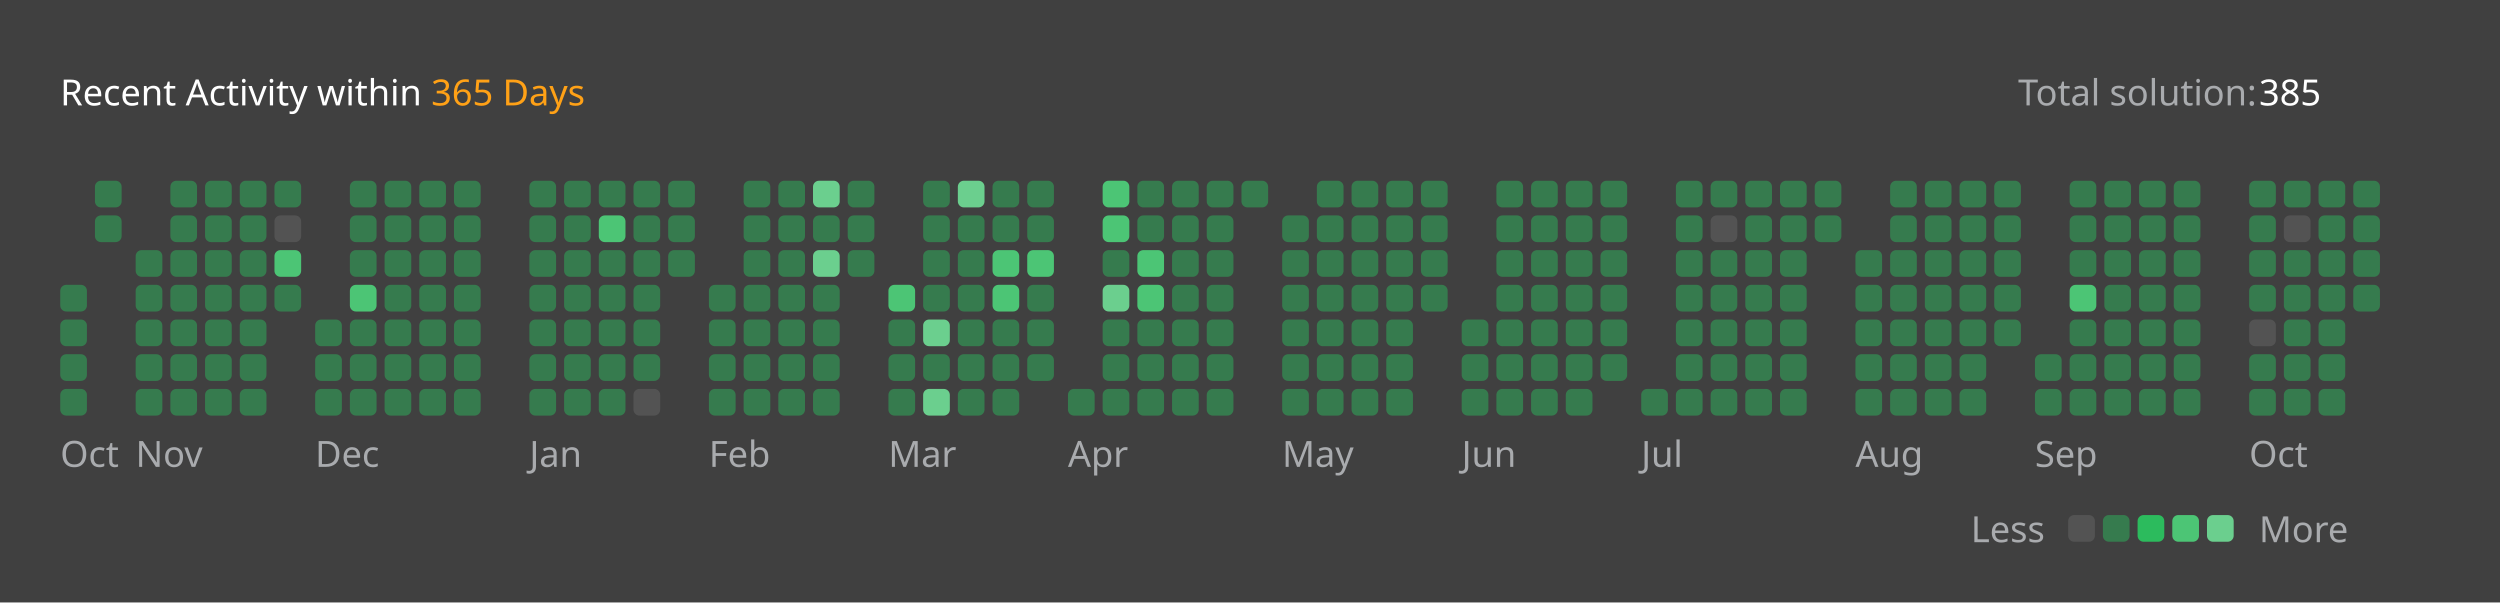
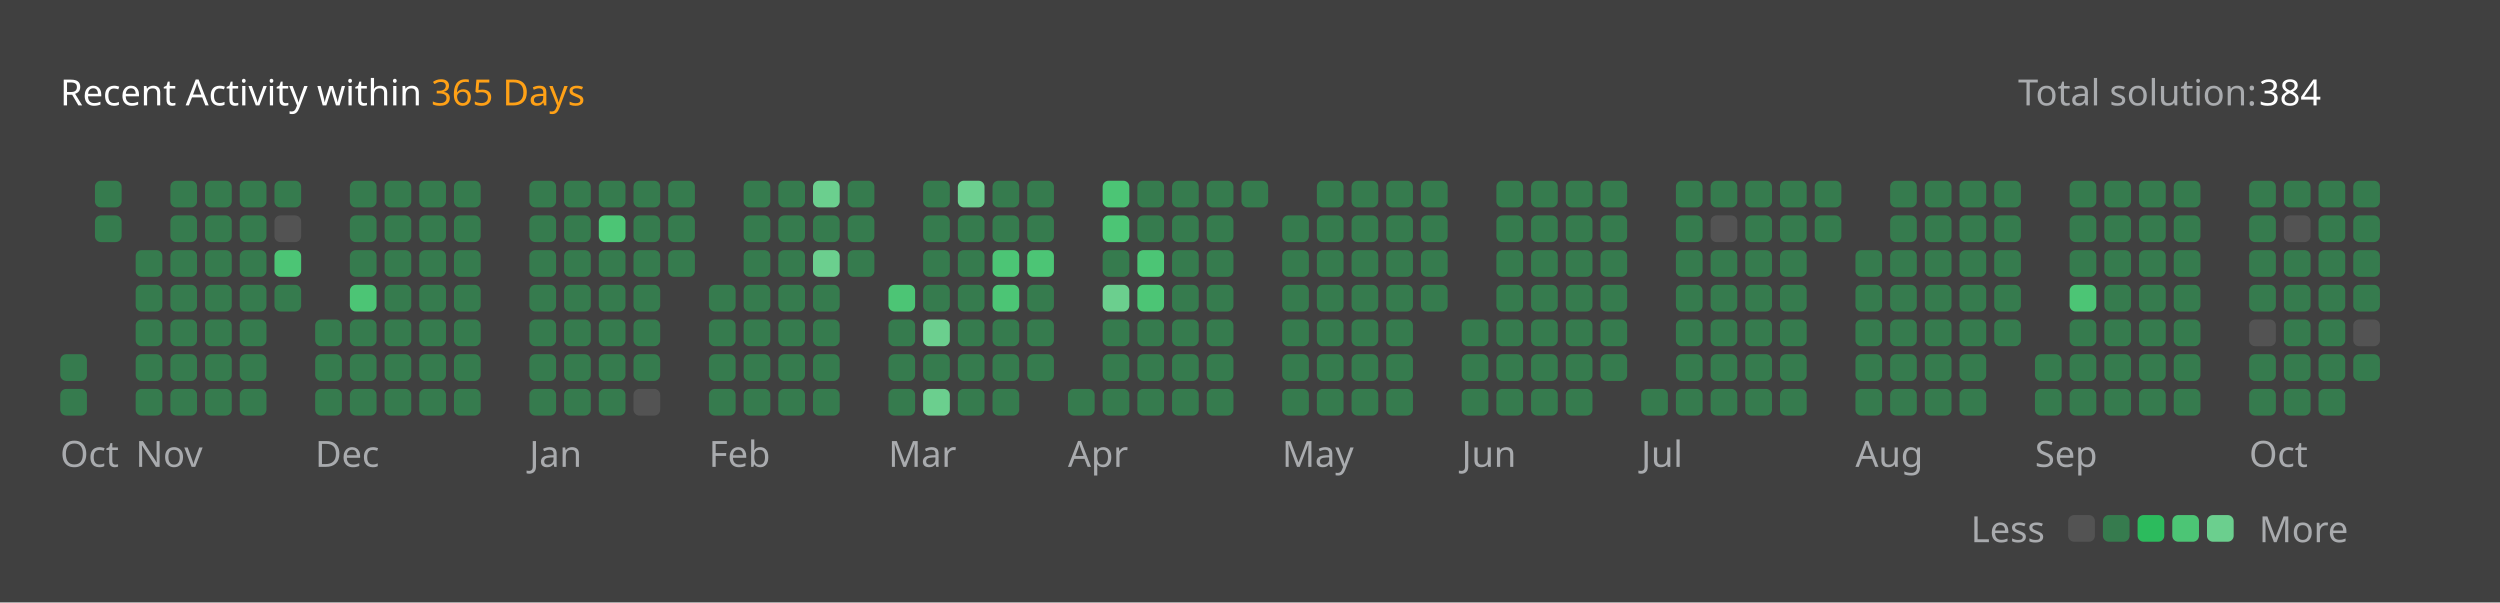
<svg xmlns="http://www.w3.org/2000/svg" version="1.1" height="200" width="830" viewBox="0 0 830 200">
  <style>*{font-family: "Segoe UI", Tahoma, Geneva, Verdana, sans-serif;}</style>
  <style>.title{font-weight: 500;font-size: 1rem;}</style>
  <style>.rotate-90{transform: rotate(-90deg);transform-origin: center;transform-box: fill-box;}</style>
  <style>.state{font-size: .75rem;}</style>
  <style>.light{color: #ffffff;fill: #ffffff;}</style>
  <style>.light-gray{color: #eff2f699;fill: #eff2f699;}</style>
  <style>.dark-gray{color: #ebebf54d;fill: #ebebf54d;}</style>
  <style>.gray{color: #747474;fill: #747474;}</style>
  <style>.orange{color: #ffa116;fill: #ffa116;}</style>
  <style>.background{color: #404040;fill: #404040;}</style>
  <style>.level-1-block{fill: #ffffff1a;}</style>
  <style>.level-2-block{fill: #2cb55d80;}</style>
  <style>.level-3-block{fill: #2cbb5dff;}</style>
  <style>.level-4-block{fill: #4cc575ff;}</style>
  <style>.level-5-block{fill: #6bcf8eff;}</style>
  <rect fill="#404040" x="0" y="0" width="830" height="200" rx="0.5rem" />
  <g text-anchor="start" text-decoration="1" class="title">
    <text x="20" y="35">
      <tspan class="light">Recent Activity within</tspan>
      <tspan class="orange">365 Days</tspan>
    </text>
  </g>
  <g class="state">
    <text x="670" y="35" class="light-gray"> Total solution: </text>
-     <text x="750" y="35" class="light"> 385 </text>
+     <text x="750" y="35" class="light"> 384 </text>
    <text x="678.88" y="180" class="light-gray" text-anchor="end">Less</text>
    <rect x="686.64" y="171" width="8.86" height="8.86" rx="2" ry="2" class="level-1-block" />
    <rect x="698.16" y="171" width="8.86" height="8.86" rx="2" ry="2" class="level-2-block" />
    <rect x="709.68" y="171" width="8.86" height="8.86" rx="2" ry="2" class="level-3-block" />
    <rect x="721.2" y="171" width="8.86" height="8.86" rx="2" ry="2" class="level-4-block" />
    <rect x="732.72" y="171" width="8.86" height="8.86" rx="2" ry="2" class="level-5-block" />
    <text x="750" y="180" class="light-gray">More</text>
  </g>
  <g x="20" y="60">
    <g x="20" y="60">
      <g x="20.0" y="60">
-         <rect x="20.0" y="94.56" width="8.86" height="8.86" rx="2" ry="2" class="level-2-block" />
-         <rect x="20.0" y="106.08" width="8.86" height="8.86" rx="2" ry="2" class="level-2-block" />
        <rect x="20.0" y="117.6" width="8.86" height="8.86" rx="2" ry="2" class="level-2-block" />
        <rect x="20.0" y="129.12" width="8.86" height="8.86" rx="2" ry="2" class="level-2-block" />
      </g>
      <g x="31.52" y="60">
        <rect x="31.52" y="60.0" width="8.86" height="8.86" rx="2" ry="2" class="level-2-block" />
        <rect x="31.52" y="71.52" width="8.86" height="8.86" rx="2" ry="2" class="level-2-block" />
      </g>
      <text x="20.0" y="155" class="light-gray state">Oct</text>
    </g>
  </g>
  <g x="45.04" y="60">
    <g x="45.04" y="60">
      <g x="45.04" y="60">
        <rect x="45.04" y="83.04" width="8.86" height="8.86" rx="2" ry="2" class="level-2-block" />
        <rect x="45.04" y="94.56" width="8.86" height="8.86" rx="2" ry="2" class="level-2-block" />
        <rect x="45.04" y="106.08" width="8.86" height="8.86" rx="2" ry="2" class="level-2-block" />
        <rect x="45.04" y="117.6" width="8.86" height="8.86" rx="2" ry="2" class="level-2-block" />
        <rect x="45.04" y="129.12" width="8.86" height="8.86" rx="2" ry="2" class="level-2-block" />
      </g>
      <g x="56.56" y="60">
        <rect x="56.56" y="60.0" width="8.86" height="8.86" rx="2" ry="2" class="level-2-block" />
        <rect x="56.56" y="71.52" width="8.86" height="8.86" rx="2" ry="2" class="level-2-block" />
        <rect x="56.56" y="83.04" width="8.86" height="8.86" rx="2" ry="2" class="level-2-block" />
        <rect x="56.56" y="94.56" width="8.86" height="8.86" rx="2" ry="2" class="level-2-block" />
        <rect x="56.56" y="106.08" width="8.86" height="8.86" rx="2" ry="2" class="level-2-block" />
        <rect x="56.56" y="117.6" width="8.86" height="8.86" rx="2" ry="2" class="level-2-block" />
        <rect x="56.56" y="129.12" width="8.86" height="8.86" rx="2" ry="2" class="level-2-block" />
      </g>
      <g x="68.08" y="60">
        <rect x="68.08" y="60.0" width="8.86" height="8.86" rx="2" ry="2" class="level-2-block" />
        <rect x="68.08" y="71.52" width="8.86" height="8.86" rx="2" ry="2" class="level-2-block" />
        <rect x="68.08" y="83.04" width="8.86" height="8.86" rx="2" ry="2" class="level-2-block" />
        <rect x="68.08" y="94.56" width="8.86" height="8.86" rx="2" ry="2" class="level-2-block" />
        <rect x="68.08" y="106.08" width="8.86" height="8.86" rx="2" ry="2" class="level-2-block" />
        <rect x="68.08" y="117.6" width="8.86" height="8.86" rx="2" ry="2" class="level-2-block" />
        <rect x="68.08" y="129.12" width="8.86" height="8.86" rx="2" ry="2" class="level-2-block" />
      </g>
      <g x="79.6" y="60">
        <rect x="79.6" y="60.0" width="8.86" height="8.86" rx="2" ry="2" class="level-2-block" />
        <rect x="79.6" y="71.52" width="8.86" height="8.86" rx="2" ry="2" class="level-2-block" />
        <rect x="79.6" y="83.04" width="8.86" height="8.86" rx="2" ry="2" class="level-2-block" />
        <rect x="79.6" y="94.56" width="8.86" height="8.86" rx="2" ry="2" class="level-2-block" />
        <rect x="79.6" y="106.08" width="8.86" height="8.86" rx="2" ry="2" class="level-2-block" />
        <rect x="79.6" y="117.6" width="8.86" height="8.86" rx="2" ry="2" class="level-2-block" />
        <rect x="79.6" y="129.12" width="8.86" height="8.86" rx="2" ry="2" class="level-2-block" />
      </g>
      <g x="91.12" y="60">
        <rect x="91.12" y="60.0" width="8.86" height="8.86" rx="2" ry="2" class="level-2-block" />
        <rect x="91.12" y="71.52" width="8.86" height="8.86" rx="2" ry="2" class="level-1-block" />
        <rect x="91.12" y="83.04" width="8.86" height="8.86" rx="2" ry="2" class="level-4-block" />
        <rect x="91.12" y="94.56" width="8.86" height="8.86" rx="2" ry="2" class="level-2-block" />
      </g>
      <text x="45.04" y="155" class="light-gray state">Nov</text>
    </g>
  </g>
  <g x="104.64" y="60">
    <g x="104.64" y="60">
      <g x="104.64" y="60">
        <rect x="104.64" y="106.08" width="8.86" height="8.86" rx="2" ry="2" class="level-2-block" />
        <rect x="104.64" y="117.6" width="8.86" height="8.86" rx="2" ry="2" class="level-2-block" />
        <rect x="104.64" y="129.12" width="8.86" height="8.86" rx="2" ry="2" class="level-2-block" />
      </g>
      <g x="116.16" y="60">
        <rect x="116.16" y="60.0" width="8.86" height="8.86" rx="2" ry="2" class="level-2-block" />
        <rect x="116.16" y="71.52" width="8.86" height="8.86" rx="2" ry="2" class="level-2-block" />
        <rect x="116.16" y="83.04" width="8.86" height="8.86" rx="2" ry="2" class="level-2-block" />
        <rect x="116.16" y="94.56" width="8.86" height="8.86" rx="2" ry="2" class="level-4-block" />
        <rect x="116.16" y="106.08" width="8.86" height="8.86" rx="2" ry="2" class="level-2-block" />
        <rect x="116.16" y="117.6" width="8.86" height="8.86" rx="2" ry="2" class="level-2-block" />
        <rect x="116.16" y="129.12" width="8.86" height="8.86" rx="2" ry="2" class="level-2-block" />
      </g>
      <g x="127.68" y="60">
        <rect x="127.68" y="60.0" width="8.86" height="8.86" rx="2" ry="2" class="level-2-block" />
        <rect x="127.68" y="71.52" width="8.86" height="8.86" rx="2" ry="2" class="level-2-block" />
        <rect x="127.68" y="83.04" width="8.86" height="8.86" rx="2" ry="2" class="level-2-block" />
        <rect x="127.68" y="94.56" width="8.86" height="8.86" rx="2" ry="2" class="level-2-block" />
        <rect x="127.68" y="106.08" width="8.86" height="8.86" rx="2" ry="2" class="level-2-block" />
        <rect x="127.68" y="117.6" width="8.86" height="8.86" rx="2" ry="2" class="level-2-block" />
        <rect x="127.68" y="129.12" width="8.86" height="8.86" rx="2" ry="2" class="level-2-block" />
      </g>
      <g x="139.2" y="60">
        <rect x="139.2" y="60.0" width="8.86" height="8.86" rx="2" ry="2" class="level-2-block" />
        <rect x="139.2" y="71.52" width="8.86" height="8.86" rx="2" ry="2" class="level-2-block" />
        <rect x="139.2" y="83.04" width="8.86" height="8.86" rx="2" ry="2" class="level-2-block" />
        <rect x="139.2" y="94.56" width="8.86" height="8.86" rx="2" ry="2" class="level-2-block" />
        <rect x="139.2" y="106.08" width="8.86" height="8.86" rx="2" ry="2" class="level-2-block" />
        <rect x="139.2" y="117.6" width="8.86" height="8.86" rx="2" ry="2" class="level-2-block" />
        <rect x="139.2" y="129.12" width="8.86" height="8.86" rx="2" ry="2" class="level-2-block" />
      </g>
      <g x="150.72" y="60">
        <rect x="150.72" y="60.0" width="8.86" height="8.86" rx="2" ry="2" class="level-2-block" />
        <rect x="150.72" y="71.52" width="8.86" height="8.86" rx="2" ry="2" class="level-2-block" />
        <rect x="150.72" y="83.04" width="8.86" height="8.86" rx="2" ry="2" class="level-2-block" />
        <rect x="150.72" y="94.56" width="8.86" height="8.86" rx="2" ry="2" class="level-2-block" />
        <rect x="150.72" y="106.08" width="8.86" height="8.86" rx="2" ry="2" class="level-2-block" />
        <rect x="150.72" y="117.6" width="8.86" height="8.86" rx="2" ry="2" class="level-2-block" />
        <rect x="150.72" y="129.12" width="8.86" height="8.86" rx="2" ry="2" class="level-2-block" />
      </g>
      <text x="104.64" y="155" class="light-gray state">Dec</text>
    </g>
  </g>
  <g x="175.76" y="60">
    <g x="175.76" y="60">
      <g x="175.76" y="60">
        <rect x="175.76" y="60.0" width="8.86" height="8.86" rx="2" ry="2" class="level-2-block" />
        <rect x="175.76" y="71.52" width="8.86" height="8.86" rx="2" ry="2" class="level-2-block" />
        <rect x="175.76" y="83.04" width="8.86" height="8.86" rx="2" ry="2" class="level-2-block" />
        <rect x="175.76" y="94.56" width="8.86" height="8.86" rx="2" ry="2" class="level-2-block" />
        <rect x="175.76" y="106.08" width="8.86" height="8.86" rx="2" ry="2" class="level-2-block" />
        <rect x="175.76" y="117.6" width="8.86" height="8.86" rx="2" ry="2" class="level-2-block" />
        <rect x="175.76" y="129.12" width="8.86" height="8.86" rx="2" ry="2" class="level-2-block" />
      </g>
      <g x="187.28" y="60">
        <rect x="187.28" y="60.0" width="8.86" height="8.86" rx="2" ry="2" class="level-2-block" />
        <rect x="187.28" y="71.52" width="8.86" height="8.86" rx="2" ry="2" class="level-2-block" />
        <rect x="187.28" y="83.04" width="8.86" height="8.86" rx="2" ry="2" class="level-2-block" />
        <rect x="187.28" y="94.56" width="8.86" height="8.86" rx="2" ry="2" class="level-2-block" />
        <rect x="187.28" y="106.08" width="8.86" height="8.86" rx="2" ry="2" class="level-2-block" />
        <rect x="187.28" y="117.6" width="8.86" height="8.86" rx="2" ry="2" class="level-2-block" />
        <rect x="187.28" y="129.12" width="8.86" height="8.86" rx="2" ry="2" class="level-2-block" />
      </g>
      <g x="198.8" y="60">
        <rect x="198.8" y="60.0" width="8.86" height="8.86" rx="2" ry="2" class="level-2-block" />
        <rect x="198.8" y="71.52" width="8.86" height="8.86" rx="2" ry="2" class="level-4-block" />
        <rect x="198.8" y="83.04" width="8.86" height="8.86" rx="2" ry="2" class="level-2-block" />
        <rect x="198.8" y="94.56" width="8.86" height="8.86" rx="2" ry="2" class="level-2-block" />
        <rect x="198.8" y="106.08" width="8.86" height="8.86" rx="2" ry="2" class="level-2-block" />
        <rect x="198.8" y="117.6" width="8.86" height="8.86" rx="2" ry="2" class="level-2-block" />
        <rect x="198.8" y="129.12" width="8.86" height="8.86" rx="2" ry="2" class="level-2-block" />
      </g>
      <g x="210.32" y="60">
        <rect x="210.32" y="60.0" width="8.86" height="8.86" rx="2" ry="2" class="level-2-block" />
        <rect x="210.32" y="71.52" width="8.86" height="8.86" rx="2" ry="2" class="level-2-block" />
        <rect x="210.32" y="83.04" width="8.86" height="8.86" rx="2" ry="2" class="level-2-block" />
        <rect x="210.32" y="94.56" width="8.86" height="8.86" rx="2" ry="2" class="level-2-block" />
        <rect x="210.32" y="106.08" width="8.86" height="8.86" rx="2" ry="2" class="level-2-block" />
        <rect x="210.32" y="117.6" width="8.86" height="8.86" rx="2" ry="2" class="level-2-block" />
        <rect x="210.32" y="129.12" width="8.86" height="8.86" rx="2" ry="2" class="level-1-block" />
      </g>
      <g x="221.84" y="60">
        <rect x="221.84" y="60.0" width="8.86" height="8.86" rx="2" ry="2" class="level-2-block" />
        <rect x="221.84" y="71.52" width="8.86" height="8.86" rx="2" ry="2" class="level-2-block" />
        <rect x="221.84" y="83.04" width="8.86" height="8.86" rx="2" ry="2" class="level-2-block" />
      </g>
      <text x="175.76" y="155" class="light-gray state">Jan</text>
    </g>
  </g>
  <g x="235.36" y="60">
    <g x="235.36" y="60">
      <g x="235.36" y="60">
        <rect x="235.36" y="94.56" width="8.86" height="8.86" rx="2" ry="2" class="level-2-block" />
        <rect x="235.36" y="106.08" width="8.86" height="8.86" rx="2" ry="2" class="level-2-block" />
        <rect x="235.36" y="117.6" width="8.86" height="8.86" rx="2" ry="2" class="level-2-block" />
        <rect x="235.36" y="129.12" width="8.86" height="8.86" rx="2" ry="2" class="level-2-block" />
      </g>
      <g x="246.88" y="60">
        <rect x="246.88" y="60.0" width="8.86" height="8.86" rx="2" ry="2" class="level-2-block" />
        <rect x="246.88" y="71.52" width="8.86" height="8.86" rx="2" ry="2" class="level-2-block" />
        <rect x="246.88" y="83.04" width="8.86" height="8.86" rx="2" ry="2" class="level-2-block" />
        <rect x="246.88" y="94.56" width="8.86" height="8.86" rx="2" ry="2" class="level-2-block" />
        <rect x="246.88" y="106.08" width="8.86" height="8.86" rx="2" ry="2" class="level-2-block" />
        <rect x="246.88" y="117.6" width="8.86" height="8.86" rx="2" ry="2" class="level-2-block" />
        <rect x="246.88" y="129.12" width="8.86" height="8.86" rx="2" ry="2" class="level-2-block" />
      </g>
      <g x="258.4" y="60">
        <rect x="258.4" y="60.0" width="8.86" height="8.86" rx="2" ry="2" class="level-2-block" />
        <rect x="258.4" y="71.52" width="8.86" height="8.86" rx="2" ry="2" class="level-2-block" />
        <rect x="258.4" y="83.04" width="8.86" height="8.86" rx="2" ry="2" class="level-2-block" />
        <rect x="258.4" y="94.56" width="8.86" height="8.86" rx="2" ry="2" class="level-2-block" />
        <rect x="258.4" y="106.08" width="8.86" height="8.86" rx="2" ry="2" class="level-2-block" />
        <rect x="258.4" y="117.6" width="8.86" height="8.86" rx="2" ry="2" class="level-2-block" />
        <rect x="258.4" y="129.12" width="8.86" height="8.86" rx="2" ry="2" class="level-2-block" />
      </g>
      <g x="269.92" y="60">
        <rect x="269.92" y="60.0" width="8.86" height="8.86" rx="2" ry="2" class="level-5-block" />
        <rect x="269.92" y="71.52" width="8.86" height="8.86" rx="2" ry="2" class="level-2-block" />
        <rect x="269.92" y="83.04" width="8.86" height="8.86" rx="2" ry="2" class="level-5-block" />
        <rect x="269.92" y="94.56" width="8.86" height="8.86" rx="2" ry="2" class="level-2-block" />
        <rect x="269.92" y="106.08" width="8.86" height="8.86" rx="2" ry="2" class="level-2-block" />
        <rect x="269.92" y="117.6" width="8.86" height="8.86" rx="2" ry="2" class="level-2-block" />
        <rect x="269.92" y="129.12" width="8.86" height="8.86" rx="2" ry="2" class="level-2-block" />
      </g>
      <g x="281.44" y="60">
        <rect x="281.44" y="60.0" width="8.86" height="8.86" rx="2" ry="2" class="level-2-block" />
        <rect x="281.44" y="71.52" width="8.86" height="8.86" rx="2" ry="2" class="level-2-block" />
        <rect x="281.44" y="83.04" width="8.86" height="8.86" rx="2" ry="2" class="level-2-block" />
      </g>
      <text x="235.36" y="155" class="light-gray state">Feb</text>
    </g>
  </g>
  <g x="294.96" y="60">
    <g x="294.96" y="60">
      <g x="294.96" y="60">
        <rect x="294.96" y="94.56" width="8.86" height="8.86" rx="2" ry="2" class="level-4-block" />
        <rect x="294.96" y="106.08" width="8.86" height="8.86" rx="2" ry="2" class="level-2-block" />
        <rect x="294.96" y="117.6" width="8.86" height="8.86" rx="2" ry="2" class="level-2-block" />
        <rect x="294.96" y="129.12" width="8.86" height="8.86" rx="2" ry="2" class="level-2-block" />
      </g>
      <g x="306.48" y="60">
        <rect x="306.48" y="60.0" width="8.86" height="8.86" rx="2" ry="2" class="level-2-block" />
        <rect x="306.48" y="71.52" width="8.86" height="8.86" rx="2" ry="2" class="level-2-block" />
        <rect x="306.48" y="83.04" width="8.86" height="8.86" rx="2" ry="2" class="level-2-block" />
        <rect x="306.48" y="94.56" width="8.86" height="8.86" rx="2" ry="2" class="level-2-block" />
        <rect x="306.48" y="106.08" width="8.86" height="8.86" rx="2" ry="2" class="level-5-block" />
        <rect x="306.48" y="117.6" width="8.86" height="8.86" rx="2" ry="2" class="level-2-block" />
        <rect x="306.48" y="129.12" width="8.86" height="8.86" rx="2" ry="2" class="level-5-block" />
      </g>
      <g x="318.0" y="60">
        <rect x="318.0" y="60.0" width="8.86" height="8.86" rx="2" ry="2" class="level-5-block" />
        <rect x="318.0" y="71.52" width="8.86" height="8.86" rx="2" ry="2" class="level-2-block" />
        <rect x="318.0" y="83.04" width="8.86" height="8.86" rx="2" ry="2" class="level-2-block" />
        <rect x="318.0" y="94.56" width="8.86" height="8.86" rx="2" ry="2" class="level-2-block" />
        <rect x="318.0" y="106.08" width="8.86" height="8.86" rx="2" ry="2" class="level-2-block" />
        <rect x="318.0" y="117.6" width="8.86" height="8.86" rx="2" ry="2" class="level-2-block" />
        <rect x="318.0" y="129.12" width="8.86" height="8.86" rx="2" ry="2" class="level-2-block" />
      </g>
      <g x="329.52" y="60">
        <rect x="329.52" y="60.0" width="8.86" height="8.86" rx="2" ry="2" class="level-2-block" />
        <rect x="329.52" y="71.52" width="8.86" height="8.86" rx="2" ry="2" class="level-2-block" />
        <rect x="329.52" y="83.04" width="8.86" height="8.86" rx="2" ry="2" class="level-4-block" />
        <rect x="329.52" y="94.56" width="8.86" height="8.86" rx="2" ry="2" class="level-4-block" />
        <rect x="329.52" y="106.08" width="8.86" height="8.86" rx="2" ry="2" class="level-2-block" />
        <rect x="329.52" y="117.6" width="8.86" height="8.86" rx="2" ry="2" class="level-2-block" />
        <rect x="329.52" y="129.12" width="8.86" height="8.86" rx="2" ry="2" class="level-2-block" />
      </g>
      <g x="341.04" y="60">
        <rect x="341.04" y="60.0" width="8.86" height="8.86" rx="2" ry="2" class="level-2-block" />
        <rect x="341.04" y="71.52" width="8.86" height="8.86" rx="2" ry="2" class="level-2-block" />
        <rect x="341.04" y="83.04" width="8.86" height="8.86" rx="2" ry="2" class="level-4-block" />
        <rect x="341.04" y="94.56" width="8.86" height="8.86" rx="2" ry="2" class="level-2-block" />
        <rect x="341.04" y="106.08" width="8.86" height="8.86" rx="2" ry="2" class="level-2-block" />
        <rect x="341.04" y="117.6" width="8.86" height="8.86" rx="2" ry="2" class="level-2-block" />
      </g>
      <text x="294.96" y="155" class="light-gray state">Mar</text>
    </g>
  </g>
  <g x="354.56" y="60">
    <g x="354.56" y="60">
      <g x="354.56" y="60">
        <rect x="354.56" y="129.12" width="8.86" height="8.86" rx="2" ry="2" class="level-2-block" />
      </g>
      <g x="366.08" y="60">
        <rect x="366.08" y="60.0" width="8.86" height="8.86" rx="2" ry="2" class="level-4-block" />
        <rect x="366.08" y="71.52" width="8.86" height="8.86" rx="2" ry="2" class="level-4-block" />
        <rect x="366.08" y="83.04" width="8.86" height="8.86" rx="2" ry="2" class="level-2-block" />
        <rect x="366.08" y="94.56" width="8.86" height="8.86" rx="2" ry="2" class="level-5-block" />
        <rect x="366.08" y="106.08" width="8.86" height="8.86" rx="2" ry="2" class="level-2-block" />
        <rect x="366.08" y="117.6" width="8.86" height="8.86" rx="2" ry="2" class="level-2-block" />
        <rect x="366.08" y="129.12" width="8.86" height="8.86" rx="2" ry="2" class="level-2-block" />
      </g>
      <g x="377.6" y="60">
        <rect x="377.6" y="60.0" width="8.86" height="8.86" rx="2" ry="2" class="level-2-block" />
        <rect x="377.6" y="71.52" width="8.86" height="8.86" rx="2" ry="2" class="level-2-block" />
        <rect x="377.6" y="83.04" width="8.86" height="8.86" rx="2" ry="2" class="level-4-block" />
        <rect x="377.6" y="94.56" width="8.86" height="8.86" rx="2" ry="2" class="level-4-block" />
        <rect x="377.6" y="106.08" width="8.86" height="8.86" rx="2" ry="2" class="level-2-block" />
        <rect x="377.6" y="117.6" width="8.86" height="8.86" rx="2" ry="2" class="level-2-block" />
        <rect x="377.6" y="129.12" width="8.86" height="8.86" rx="2" ry="2" class="level-2-block" />
      </g>
      <g x="389.12" y="60">
        <rect x="389.12" y="60.0" width="8.86" height="8.86" rx="2" ry="2" class="level-2-block" />
        <rect x="389.12" y="71.52" width="8.86" height="8.86" rx="2" ry="2" class="level-2-block" />
        <rect x="389.12" y="83.04" width="8.86" height="8.86" rx="2" ry="2" class="level-2-block" />
        <rect x="389.12" y="94.56" width="8.86" height="8.86" rx="2" ry="2" class="level-2-block" />
        <rect x="389.12" y="106.08" width="8.86" height="8.86" rx="2" ry="2" class="level-2-block" />
        <rect x="389.12" y="117.6" width="8.86" height="8.86" rx="2" ry="2" class="level-2-block" />
        <rect x="389.12" y="129.12" width="8.86" height="8.86" rx="2" ry="2" class="level-2-block" />
      </g>
      <g x="400.64" y="60">
        <rect x="400.64" y="60.0" width="8.86" height="8.86" rx="2" ry="2" class="level-2-block" />
        <rect x="400.64" y="71.52" width="8.86" height="8.86" rx="2" ry="2" class="level-2-block" />
        <rect x="400.64" y="83.04" width="8.86" height="8.86" rx="2" ry="2" class="level-2-block" />
        <rect x="400.64" y="94.56" width="8.86" height="8.86" rx="2" ry="2" class="level-2-block" />
        <rect x="400.64" y="106.08" width="8.86" height="8.86" rx="2" ry="2" class="level-2-block" />
        <rect x="400.64" y="117.6" width="8.86" height="8.86" rx="2" ry="2" class="level-2-block" />
        <rect x="400.64" y="129.12" width="8.86" height="8.86" rx="2" ry="2" class="level-2-block" />
      </g>
      <g x="412.16" y="60">
        <rect x="412.16" y="60.0" width="8.86" height="8.86" rx="2" ry="2" class="level-2-block" />
      </g>
      <text x="354.56" y="155" class="light-gray state">Apr</text>
    </g>
  </g>
  <g x="425.68" y="60">
    <g x="425.68" y="60">
      <g x="425.68" y="60">
        <rect x="425.68" y="71.52" width="8.86" height="8.86" rx="2" ry="2" class="level-2-block" />
        <rect x="425.68" y="83.04" width="8.86" height="8.86" rx="2" ry="2" class="level-2-block" />
        <rect x="425.68" y="94.56" width="8.86" height="8.86" rx="2" ry="2" class="level-2-block" />
        <rect x="425.68" y="106.08" width="8.86" height="8.86" rx="2" ry="2" class="level-2-block" />
        <rect x="425.68" y="117.6" width="8.86" height="8.86" rx="2" ry="2" class="level-2-block" />
        <rect x="425.68" y="129.12" width="8.86" height="8.86" rx="2" ry="2" class="level-2-block" />
      </g>
      <g x="437.2" y="60">
        <rect x="437.2" y="60.0" width="8.86" height="8.86" rx="2" ry="2" class="level-2-block" />
        <rect x="437.2" y="71.52" width="8.86" height="8.86" rx="2" ry="2" class="level-2-block" />
        <rect x="437.2" y="83.04" width="8.86" height="8.86" rx="2" ry="2" class="level-2-block" />
        <rect x="437.2" y="94.56" width="8.86" height="8.86" rx="2" ry="2" class="level-2-block" />
        <rect x="437.2" y="106.08" width="8.86" height="8.86" rx="2" ry="2" class="level-2-block" />
        <rect x="437.2" y="117.6" width="8.86" height="8.86" rx="2" ry="2" class="level-2-block" />
        <rect x="437.2" y="129.12" width="8.86" height="8.86" rx="2" ry="2" class="level-2-block" />
      </g>
      <g x="448.72" y="60">
        <rect x="448.72" y="60.0" width="8.86" height="8.86" rx="2" ry="2" class="level-2-block" />
        <rect x="448.72" y="71.52" width="8.86" height="8.86" rx="2" ry="2" class="level-2-block" />
        <rect x="448.72" y="83.04" width="8.86" height="8.86" rx="2" ry="2" class="level-2-block" />
        <rect x="448.72" y="94.56" width="8.86" height="8.86" rx="2" ry="2" class="level-2-block" />
        <rect x="448.72" y="106.08" width="8.86" height="8.86" rx="2" ry="2" class="level-2-block" />
        <rect x="448.72" y="117.6" width="8.86" height="8.86" rx="2" ry="2" class="level-2-block" />
        <rect x="448.72" y="129.12" width="8.86" height="8.86" rx="2" ry="2" class="level-2-block" />
      </g>
      <g x="460.24" y="60">
        <rect x="460.24" y="60.0" width="8.86" height="8.86" rx="2" ry="2" class="level-2-block" />
        <rect x="460.24" y="71.52" width="8.86" height="8.86" rx="2" ry="2" class="level-2-block" />
        <rect x="460.24" y="83.04" width="8.86" height="8.86" rx="2" ry="2" class="level-2-block" />
        <rect x="460.24" y="94.56" width="8.86" height="8.86" rx="2" ry="2" class="level-2-block" />
        <rect x="460.24" y="106.08" width="8.86" height="8.86" rx="2" ry="2" class="level-2-block" />
        <rect x="460.24" y="117.6" width="8.86" height="8.86" rx="2" ry="2" class="level-2-block" />
        <rect x="460.24" y="129.12" width="8.86" height="8.86" rx="2" ry="2" class="level-2-block" />
      </g>
      <g x="471.76" y="60">
        <rect x="471.76" y="60.0" width="8.86" height="8.86" rx="2" ry="2" class="level-2-block" />
        <rect x="471.76" y="71.52" width="8.86" height="8.86" rx="2" ry="2" class="level-2-block" />
        <rect x="471.76" y="83.04" width="8.86" height="8.86" rx="2" ry="2" class="level-2-block" />
        <rect x="471.76" y="94.56" width="8.86" height="8.86" rx="2" ry="2" class="level-2-block" />
      </g>
      <text x="425.68" y="155" class="light-gray state">May</text>
    </g>
  </g>
  <g x="485.28" y="60">
    <g x="485.28" y="60">
      <g x="485.28" y="60">
        <rect x="485.28" y="106.08" width="8.86" height="8.86" rx="2" ry="2" class="level-2-block" />
        <rect x="485.28" y="117.6" width="8.86" height="8.86" rx="2" ry="2" class="level-2-block" />
        <rect x="485.28" y="129.12" width="8.86" height="8.86" rx="2" ry="2" class="level-2-block" />
      </g>
      <g x="496.8" y="60">
        <rect x="496.8" y="60.0" width="8.86" height="8.86" rx="2" ry="2" class="level-2-block" />
        <rect x="496.8" y="71.52" width="8.86" height="8.86" rx="2" ry="2" class="level-2-block" />
        <rect x="496.8" y="83.04" width="8.86" height="8.86" rx="2" ry="2" class="level-2-block" />
        <rect x="496.8" y="94.56" width="8.86" height="8.86" rx="2" ry="2" class="level-2-block" />
        <rect x="496.8" y="106.08" width="8.86" height="8.86" rx="2" ry="2" class="level-2-block" />
        <rect x="496.8" y="117.6" width="8.86" height="8.86" rx="2" ry="2" class="level-2-block" />
        <rect x="496.8" y="129.12" width="8.86" height="8.86" rx="2" ry="2" class="level-2-block" />
      </g>
      <g x="508.32" y="60">
        <rect x="508.32" y="60.0" width="8.86" height="8.86" rx="2" ry="2" class="level-2-block" />
        <rect x="508.32" y="71.52" width="8.86" height="8.86" rx="2" ry="2" class="level-2-block" />
        <rect x="508.32" y="83.04" width="8.86" height="8.86" rx="2" ry="2" class="level-2-block" />
        <rect x="508.32" y="94.56" width="8.86" height="8.86" rx="2" ry="2" class="level-2-block" />
        <rect x="508.32" y="106.08" width="8.86" height="8.86" rx="2" ry="2" class="level-2-block" />
        <rect x="508.32" y="117.6" width="8.86" height="8.86" rx="2" ry="2" class="level-2-block" />
        <rect x="508.32" y="129.12" width="8.86" height="8.86" rx="2" ry="2" class="level-2-block" />
      </g>
      <g x="519.84" y="60">
        <rect x="519.84" y="60.0" width="8.86" height="8.86" rx="2" ry="2" class="level-2-block" />
        <rect x="519.84" y="71.52" width="8.86" height="8.86" rx="2" ry="2" class="level-2-block" />
        <rect x="519.84" y="83.04" width="8.86" height="8.86" rx="2" ry="2" class="level-2-block" />
        <rect x="519.84" y="94.56" width="8.86" height="8.86" rx="2" ry="2" class="level-2-block" />
        <rect x="519.84" y="106.08" width="8.86" height="8.86" rx="2" ry="2" class="level-2-block" />
        <rect x="519.84" y="117.6" width="8.86" height="8.86" rx="2" ry="2" class="level-2-block" />
        <rect x="519.84" y="129.12" width="8.86" height="8.86" rx="2" ry="2" class="level-2-block" />
      </g>
      <g x="531.36" y="60">
        <rect x="531.36" y="60.0" width="8.86" height="8.86" rx="2" ry="2" class="level-2-block" />
        <rect x="531.36" y="71.52" width="8.86" height="8.86" rx="2" ry="2" class="level-2-block" />
        <rect x="531.36" y="83.04" width="8.86" height="8.86" rx="2" ry="2" class="level-2-block" />
        <rect x="531.36" y="94.56" width="8.86" height="8.86" rx="2" ry="2" class="level-2-block" />
        <rect x="531.36" y="106.08" width="8.86" height="8.86" rx="2" ry="2" class="level-2-block" />
        <rect x="531.36" y="117.6" width="8.86" height="8.86" rx="2" ry="2" class="level-2-block" />
      </g>
      <text x="485.28" y="155" class="light-gray state">Jun</text>
    </g>
  </g>
  <g x="544.88" y="60">
    <g x="544.88" y="60">
      <g x="544.88" y="60">
        <rect x="544.88" y="129.12" width="8.86" height="8.86" rx="2" ry="2" class="level-2-block" />
      </g>
      <g x="556.4" y="60">
        <rect x="556.4" y="60.0" width="8.86" height="8.86" rx="2" ry="2" class="level-2-block" />
        <rect x="556.4" y="71.52" width="8.86" height="8.86" rx="2" ry="2" class="level-2-block" />
        <rect x="556.4" y="83.04" width="8.86" height="8.86" rx="2" ry="2" class="level-2-block" />
        <rect x="556.4" y="94.56" width="8.86" height="8.86" rx="2" ry="2" class="level-2-block" />
        <rect x="556.4" y="106.08" width="8.86" height="8.86" rx="2" ry="2" class="level-2-block" />
        <rect x="556.4" y="117.6" width="8.86" height="8.86" rx="2" ry="2" class="level-2-block" />
        <rect x="556.4" y="129.12" width="8.86" height="8.86" rx="2" ry="2" class="level-2-block" />
      </g>
      <g x="567.92" y="60">
        <rect x="567.92" y="60.0" width="8.86" height="8.86" rx="2" ry="2" class="level-2-block" />
        <rect x="567.92" y="71.52" width="8.86" height="8.86" rx="2" ry="2" class="level-1-block" />
        <rect x="567.92" y="83.04" width="8.86" height="8.86" rx="2" ry="2" class="level-2-block" />
        <rect x="567.92" y="94.56" width="8.86" height="8.86" rx="2" ry="2" class="level-2-block" />
        <rect x="567.92" y="106.08" width="8.86" height="8.86" rx="2" ry="2" class="level-2-block" />
        <rect x="567.92" y="117.6" width="8.86" height="8.86" rx="2" ry="2" class="level-2-block" />
        <rect x="567.92" y="129.12" width="8.86" height="8.86" rx="2" ry="2" class="level-2-block" />
      </g>
      <g x="579.44" y="60">
        <rect x="579.44" y="60.0" width="8.86" height="8.86" rx="2" ry="2" class="level-2-block" />
        <rect x="579.44" y="71.52" width="8.86" height="8.86" rx="2" ry="2" class="level-2-block" />
        <rect x="579.44" y="83.04" width="8.86" height="8.86" rx="2" ry="2" class="level-2-block" />
        <rect x="579.44" y="94.56" width="8.86" height="8.86" rx="2" ry="2" class="level-2-block" />
        <rect x="579.44" y="106.08" width="8.86" height="8.86" rx="2" ry="2" class="level-2-block" />
        <rect x="579.44" y="117.6" width="8.86" height="8.86" rx="2" ry="2" class="level-2-block" />
        <rect x="579.44" y="129.12" width="8.86" height="8.86" rx="2" ry="2" class="level-2-block" />
      </g>
      <g x="590.96" y="60">
        <rect x="590.96" y="60.0" width="8.86" height="8.86" rx="2" ry="2" class="level-2-block" />
        <rect x="590.96" y="71.52" width="8.86" height="8.86" rx="2" ry="2" class="level-2-block" />
        <rect x="590.96" y="83.04" width="8.86" height="8.86" rx="2" ry="2" class="level-2-block" />
        <rect x="590.96" y="94.56" width="8.86" height="8.86" rx="2" ry="2" class="level-2-block" />
        <rect x="590.96" y="106.08" width="8.86" height="8.86" rx="2" ry="2" class="level-2-block" />
        <rect x="590.96" y="117.6" width="8.86" height="8.86" rx="2" ry="2" class="level-2-block" />
        <rect x="590.96" y="129.12" width="8.86" height="8.86" rx="2" ry="2" class="level-2-block" />
      </g>
      <g x="602.48" y="60">
        <rect x="602.48" y="60.0" width="8.86" height="8.86" rx="2" ry="2" class="level-2-block" />
        <rect x="602.48" y="71.52" width="8.86" height="8.86" rx="2" ry="2" class="level-2-block" />
      </g>
      <text x="544.88" y="155" class="light-gray state">Jul</text>
    </g>
  </g>
  <g x="616.0" y="60">
    <g x="616.0" y="60">
      <g x="616.0" y="60">
        <rect x="616.0" y="83.04" width="8.86" height="8.86" rx="2" ry="2" class="level-2-block" />
        <rect x="616.0" y="94.56" width="8.86" height="8.86" rx="2" ry="2" class="level-2-block" />
        <rect x="616.0" y="106.08" width="8.86" height="8.86" rx="2" ry="2" class="level-2-block" />
        <rect x="616.0" y="117.6" width="8.86" height="8.86" rx="2" ry="2" class="level-2-block" />
        <rect x="616.0" y="129.12" width="8.86" height="8.86" rx="2" ry="2" class="level-2-block" />
      </g>
      <g x="627.52" y="60">
        <rect x="627.52" y="60.0" width="8.86" height="8.86" rx="2" ry="2" class="level-2-block" />
        <rect x="627.52" y="71.52" width="8.86" height="8.86" rx="2" ry="2" class="level-2-block" />
        <rect x="627.52" y="83.04" width="8.86" height="8.86" rx="2" ry="2" class="level-2-block" />
        <rect x="627.52" y="94.56" width="8.86" height="8.86" rx="2" ry="2" class="level-2-block" />
        <rect x="627.52" y="106.08" width="8.86" height="8.86" rx="2" ry="2" class="level-2-block" />
        <rect x="627.52" y="117.6" width="8.86" height="8.86" rx="2" ry="2" class="level-2-block" />
        <rect x="627.52" y="129.12" width="8.86" height="8.86" rx="2" ry="2" class="level-2-block" />
      </g>
      <g x="639.04" y="60">
        <rect x="639.04" y="60.0" width="8.86" height="8.86" rx="2" ry="2" class="level-2-block" />
        <rect x="639.04" y="71.52" width="8.86" height="8.86" rx="2" ry="2" class="level-2-block" />
        <rect x="639.04" y="83.04" width="8.86" height="8.86" rx="2" ry="2" class="level-2-block" />
        <rect x="639.04" y="94.56" width="8.86" height="8.86" rx="2" ry="2" class="level-2-block" />
        <rect x="639.04" y="106.08" width="8.86" height="8.86" rx="2" ry="2" class="level-2-block" />
        <rect x="639.04" y="117.6" width="8.86" height="8.86" rx="2" ry="2" class="level-2-block" />
        <rect x="639.04" y="129.12" width="8.86" height="8.86" rx="2" ry="2" class="level-2-block" />
      </g>
      <g x="650.56" y="60">
        <rect x="650.56" y="60.0" width="8.86" height="8.86" rx="2" ry="2" class="level-2-block" />
        <rect x="650.56" y="71.52" width="8.86" height="8.86" rx="2" ry="2" class="level-2-block" />
        <rect x="650.56" y="83.04" width="8.86" height="8.86" rx="2" ry="2" class="level-2-block" />
        <rect x="650.56" y="94.56" width="8.86" height="8.86" rx="2" ry="2" class="level-2-block" />
        <rect x="650.56" y="106.08" width="8.86" height="8.86" rx="2" ry="2" class="level-2-block" />
        <rect x="650.56" y="117.6" width="8.86" height="8.86" rx="2" ry="2" class="level-2-block" />
        <rect x="650.56" y="129.12" width="8.86" height="8.86" rx="2" ry="2" class="level-2-block" />
      </g>
      <g x="662.08" y="60">
        <rect x="662.08" y="60.0" width="8.86" height="8.86" rx="2" ry="2" class="level-2-block" />
        <rect x="662.08" y="71.52" width="8.86" height="8.86" rx="2" ry="2" class="level-2-block" />
        <rect x="662.08" y="83.04" width="8.86" height="8.86" rx="2" ry="2" class="level-2-block" />
        <rect x="662.08" y="94.56" width="8.86" height="8.86" rx="2" ry="2" class="level-2-block" />
        <rect x="662.08" y="106.08" width="8.86" height="8.86" rx="2" ry="2" class="level-2-block" />
      </g>
      <text x="616.0" y="155" class="light-gray state">Aug</text>
    </g>
  </g>
  <g x="675.6" y="60">
    <g x="675.6" y="60">
      <g x="675.6" y="60">
        <rect x="675.6" y="117.6" width="8.86" height="8.86" rx="2" ry="2" class="level-2-block" />
        <rect x="675.6" y="129.12" width="8.86" height="8.86" rx="2" ry="2" class="level-2-block" />
      </g>
      <g x="687.12" y="60">
        <rect x="687.12" y="60.0" width="8.86" height="8.86" rx="2" ry="2" class="level-2-block" />
        <rect x="687.12" y="71.52" width="8.86" height="8.86" rx="2" ry="2" class="level-2-block" />
        <rect x="687.12" y="83.04" width="8.86" height="8.86" rx="2" ry="2" class="level-2-block" />
        <rect x="687.12" y="94.56" width="8.86" height="8.86" rx="2" ry="2" class="level-4-block" />
        <rect x="687.12" y="106.08" width="8.86" height="8.86" rx="2" ry="2" class="level-2-block" />
        <rect x="687.12" y="117.6" width="8.86" height="8.86" rx="2" ry="2" class="level-2-block" />
        <rect x="687.12" y="129.12" width="8.86" height="8.86" rx="2" ry="2" class="level-2-block" />
      </g>
      <g x="698.64" y="60">
        <rect x="698.64" y="60.0" width="8.86" height="8.86" rx="2" ry="2" class="level-2-block" />
        <rect x="698.64" y="71.52" width="8.86" height="8.86" rx="2" ry="2" class="level-2-block" />
        <rect x="698.64" y="83.04" width="8.86" height="8.86" rx="2" ry="2" class="level-2-block" />
        <rect x="698.64" y="94.56" width="8.86" height="8.86" rx="2" ry="2" class="level-2-block" />
        <rect x="698.64" y="106.08" width="8.86" height="8.86" rx="2" ry="2" class="level-2-block" />
        <rect x="698.64" y="117.6" width="8.86" height="8.86" rx="2" ry="2" class="level-2-block" />
        <rect x="698.64" y="129.12" width="8.86" height="8.86" rx="2" ry="2" class="level-2-block" />
      </g>
      <g x="710.16" y="60">
        <rect x="710.16" y="60.0" width="8.86" height="8.86" rx="2" ry="2" class="level-2-block" />
        <rect x="710.16" y="71.52" width="8.86" height="8.86" rx="2" ry="2" class="level-2-block" />
        <rect x="710.16" y="83.04" width="8.86" height="8.86" rx="2" ry="2" class="level-2-block" />
        <rect x="710.16" y="94.56" width="8.86" height="8.86" rx="2" ry="2" class="level-2-block" />
        <rect x="710.16" y="106.08" width="8.86" height="8.86" rx="2" ry="2" class="level-2-block" />
        <rect x="710.16" y="117.6" width="8.86" height="8.86" rx="2" ry="2" class="level-2-block" />
        <rect x="710.16" y="129.12" width="8.86" height="8.86" rx="2" ry="2" class="level-2-block" />
      </g>
      <g x="721.68" y="60">
        <rect x="721.68" y="60.0" width="8.86" height="8.86" rx="2" ry="2" class="level-2-block" />
        <rect x="721.68" y="71.52" width="8.86" height="8.86" rx="2" ry="2" class="level-2-block" />
        <rect x="721.68" y="83.04" width="8.86" height="8.86" rx="2" ry="2" class="level-2-block" />
        <rect x="721.68" y="94.56" width="8.86" height="8.86" rx="2" ry="2" class="level-2-block" />
        <rect x="721.68" y="106.08" width="8.86" height="8.86" rx="2" ry="2" class="level-2-block" />
        <rect x="721.68" y="117.6" width="8.86" height="8.86" rx="2" ry="2" class="level-2-block" />
        <rect x="721.68" y="129.12" width="8.86" height="8.86" rx="2" ry="2" class="level-2-block" />
      </g>
      <text x="675.6" y="155" class="light-gray state">Sep</text>
    </g>
  </g>
  <g x="746.72" y="60">
    <g x="746.72" y="60">
      <g x="746.72" y="60">
        <rect x="746.72" y="60.0" width="8.86" height="8.86" rx="2" ry="2" class="level-2-block" />
        <rect x="746.72" y="71.52" width="8.86" height="8.86" rx="2" ry="2" class="level-2-block" />
        <rect x="746.72" y="83.04" width="8.86" height="8.86" rx="2" ry="2" class="level-2-block" />
        <rect x="746.72" y="94.56" width="8.86" height="8.86" rx="2" ry="2" class="level-2-block" />
        <rect x="746.72" y="106.08" width="8.86" height="8.86" rx="2" ry="2" class="level-1-block" />
        <rect x="746.72" y="117.6" width="8.86" height="8.86" rx="2" ry="2" class="level-2-block" />
        <rect x="746.72" y="129.12" width="8.86" height="8.86" rx="2" ry="2" class="level-2-block" />
      </g>
      <g x="758.24" y="60">
        <rect x="758.24" y="60.0" width="8.86" height="8.86" rx="2" ry="2" class="level-2-block" />
        <rect x="758.24" y="71.52" width="8.86" height="8.86" rx="2" ry="2" class="level-1-block" />
        <rect x="758.24" y="83.04" width="8.86" height="8.86" rx="2" ry="2" class="level-2-block" />
        <rect x="758.24" y="94.56" width="8.86" height="8.86" rx="2" ry="2" class="level-2-block" />
        <rect x="758.24" y="106.08" width="8.86" height="8.86" rx="2" ry="2" class="level-2-block" />
        <rect x="758.24" y="117.6" width="8.86" height="8.86" rx="2" ry="2" class="level-2-block" />
        <rect x="758.24" y="129.12" width="8.86" height="8.86" rx="2" ry="2" class="level-2-block" />
      </g>
      <g x="769.76" y="60">
        <rect x="769.76" y="60.0" width="8.86" height="8.86" rx="2" ry="2" class="level-2-block" />
        <rect x="769.76" y="71.52" width="8.86" height="8.86" rx="2" ry="2" class="level-2-block" />
        <rect x="769.76" y="83.04" width="8.86" height="8.86" rx="2" ry="2" class="level-2-block" />
        <rect x="769.76" y="94.56" width="8.86" height="8.86" rx="2" ry="2" class="level-2-block" />
        <rect x="769.76" y="106.08" width="8.86" height="8.86" rx="2" ry="2" class="level-2-block" />
        <rect x="769.76" y="117.6" width="8.86" height="8.86" rx="2" ry="2" class="level-2-block" />
        <rect x="769.76" y="129.12" width="8.86" height="8.86" rx="2" ry="2" class="level-2-block" />
      </g>
      <g x="781.28" y="60">
        <rect x="781.28" y="60.0" width="8.86" height="8.86" rx="2" ry="2" class="level-2-block" />
        <rect x="781.28" y="71.52" width="8.86" height="8.86" rx="2" ry="2" class="level-2-block" />
        <rect x="781.28" y="83.04" width="8.86" height="8.86" rx="2" ry="2" class="level-2-block" />
        <rect x="781.28" y="94.56" width="8.86" height="8.86" rx="2" ry="2" class="level-2-block" />
+         <rect x="781.28" y="106.08" width="8.86" height="8.86" rx="2" ry="2" class="level-1-block" />
+         <rect x="781.28" y="117.6" width="8.86" height="8.86" rx="2" ry="2" class="level-2-block" />
      </g>
      <text x="746.72" y="155" class="light-gray state">Oct</text>
    </g>
  </g>
</svg>
